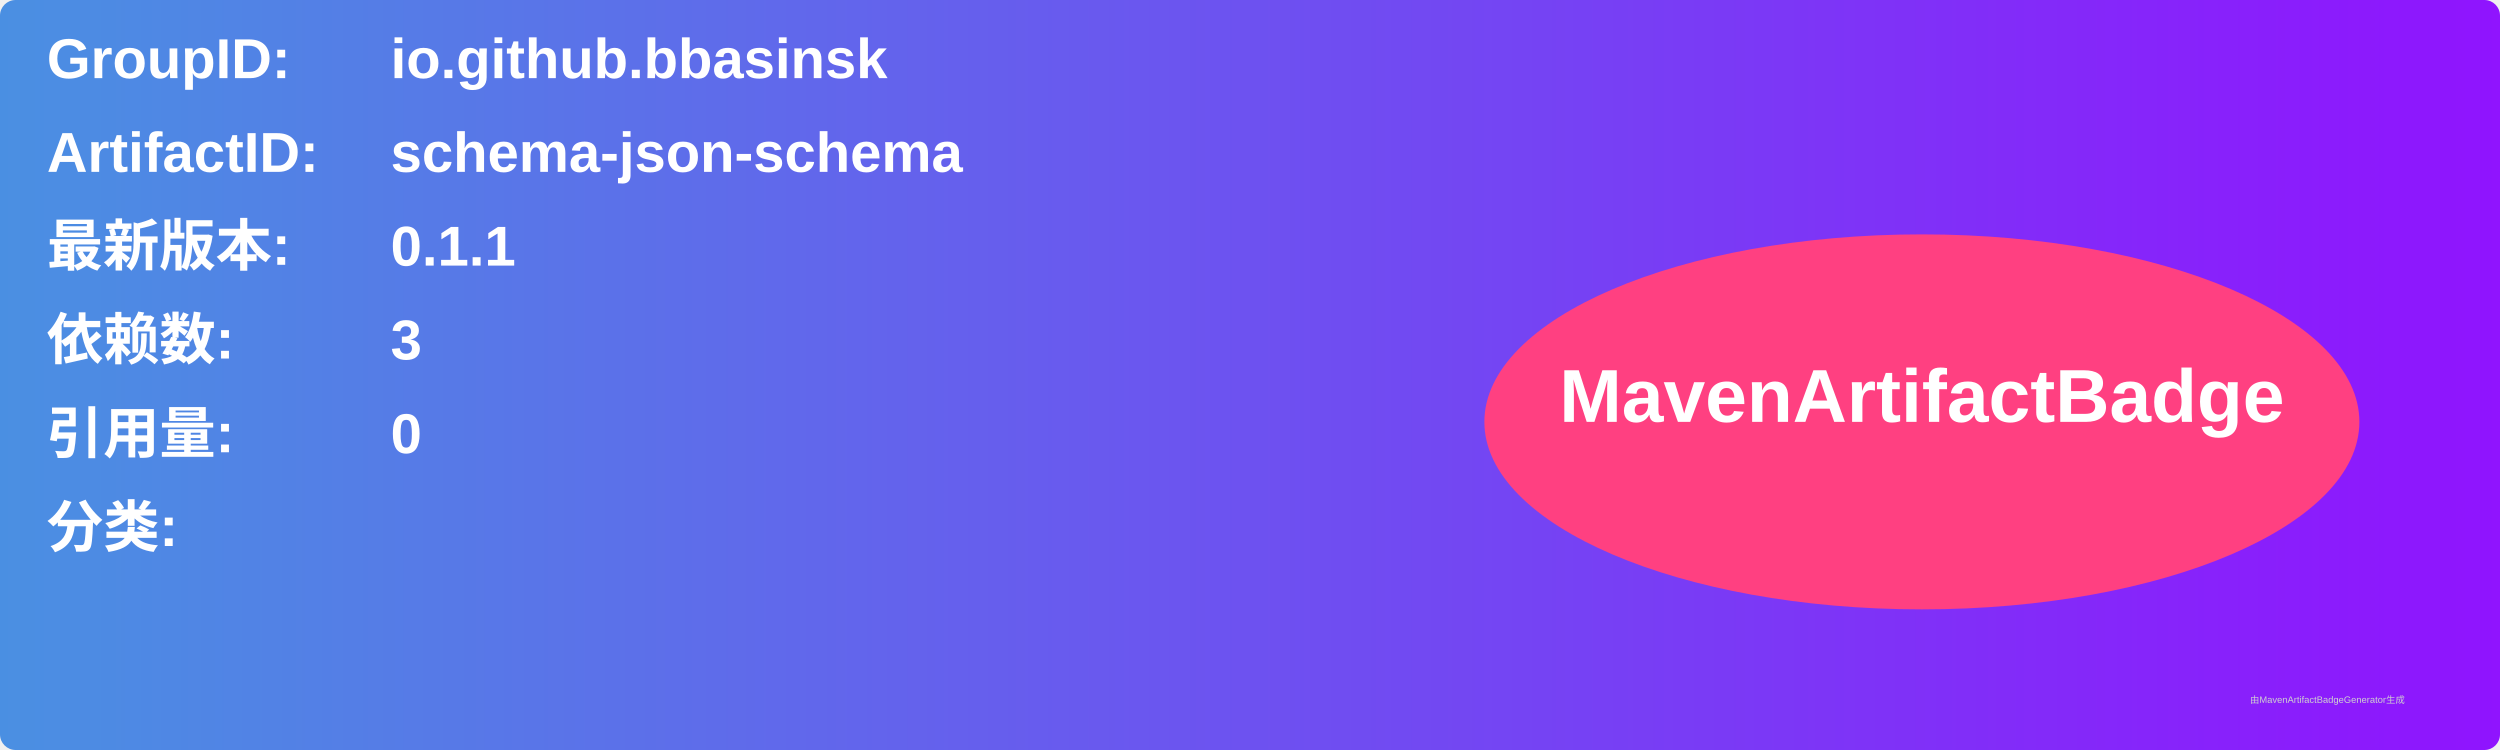
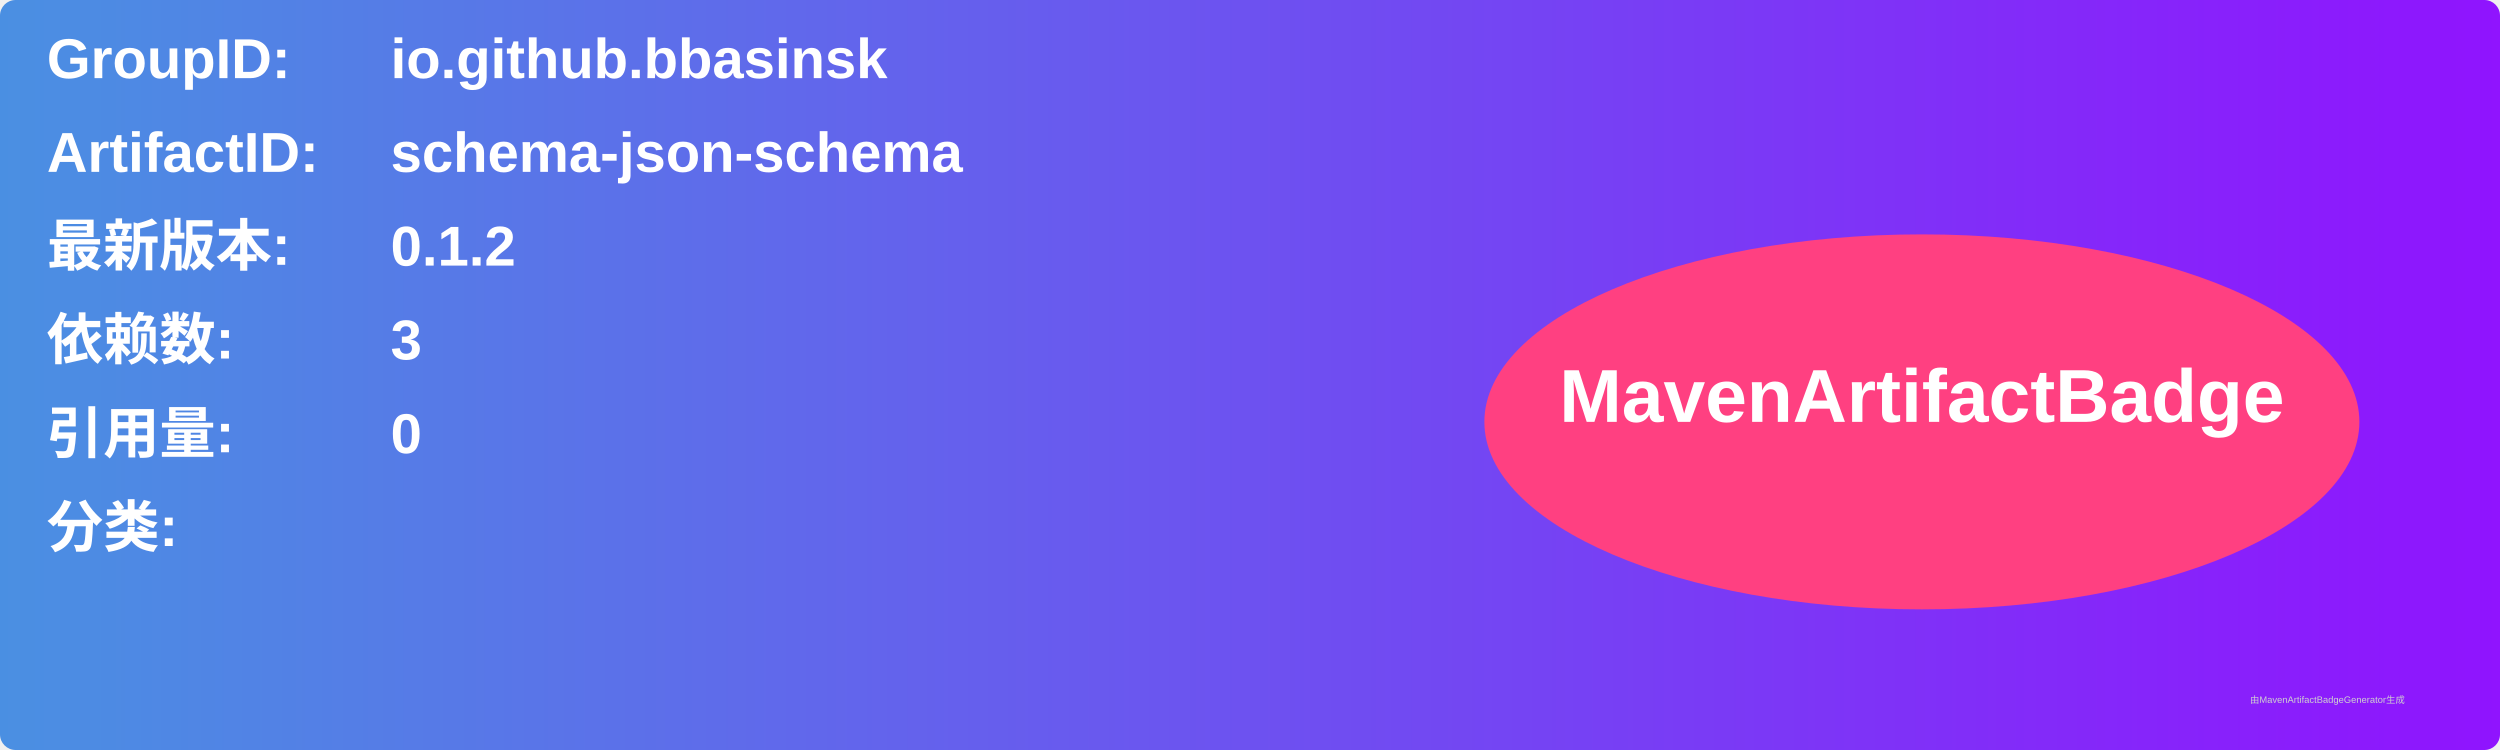
<svg xmlns="http://www.w3.org/2000/svg" width="800" height="240" viewBox="0 0 800 240">
  <linearGradient id="grad" x1="0%" y1="0%" x2="100%" y2="0%">
    <stop offset="0%" stop-color="#4a90e2" />
    <stop offset="100%" stop-color="#9013fe" />
  </linearGradient>
  <rect width="100%" height="100%" rx="5" ry="5" fill="url(#grad)" />
  <g transform="translate(15, 15)">
    <text x="0" y="10" font-family="Arial" font-size="18" fill="white" font-weight="bold" width="260">GroupID:</text>
    <text x="110" y="10" font-family="Arial" font-size="18" fill="white" font-weight="bold" width="460">io.github.bbasinsk</text>
    <text x="0" y="40" font-family="Arial" font-size="18" fill="white" font-weight="bold" width="260">ArtifactID:</text>
    <text x="110" y="40" font-family="Arial" font-size="18" fill="white" font-weight="bold" width="460">schema-json-schema</text>
    <text x="0" y="70" font-family="Arial" font-size="18" fill="white" font-weight="bold">最新版本:</text>
    <text x="110" y="70" font-family="Arial" font-size="18" fill="white" font-weight="bold">
-       <tspan font-weight="bold">0.1.1</tspan>
+       <tspan font-weight="bold">0.1.2</tspan>
    </text>
    <text x="0" y="100" font-family="Arial" font-size="18" fill="white" font-weight="bold">依赖数: </text>
    <text x="110" y="100" font-family="Arial" font-size="18" fill="white">
      <tspan font-weight="bold">3</tspan>
    </text>
    <text x="0" y="130" font-family="Arial" font-size="18" fill="white" font-weight="bold">引用量: </text>
    <text x="110" y="130" font-family="Arial" font-size="18" fill="white">
      <tspan font-weight="bold">0</tspan>
    </text>
    <text x="0" y="160" font-family="Arial" font-size="18" fill="white" font-weight="bold">分类:</text>
    <text x="10" y="190" font-family="Arial" font-size="10" fill="white">
      <tspan font-weight="bold" />
    </text>
    <ellipse cx="600" cy="120" rx="140" ry="60" fill="#ff4081" />
    <text x="600" y="120" text-anchor="middle" font-family="Arial" font-size="24" fill="white" font-weight="bold">MavenArtifactBadge</text>
  </g>
  <text x="720" y="225" font-family="Arial" font-size="3" fill="#d0d0d0">由MavenArtifactBadgeGenerator生成</text>
</svg>
